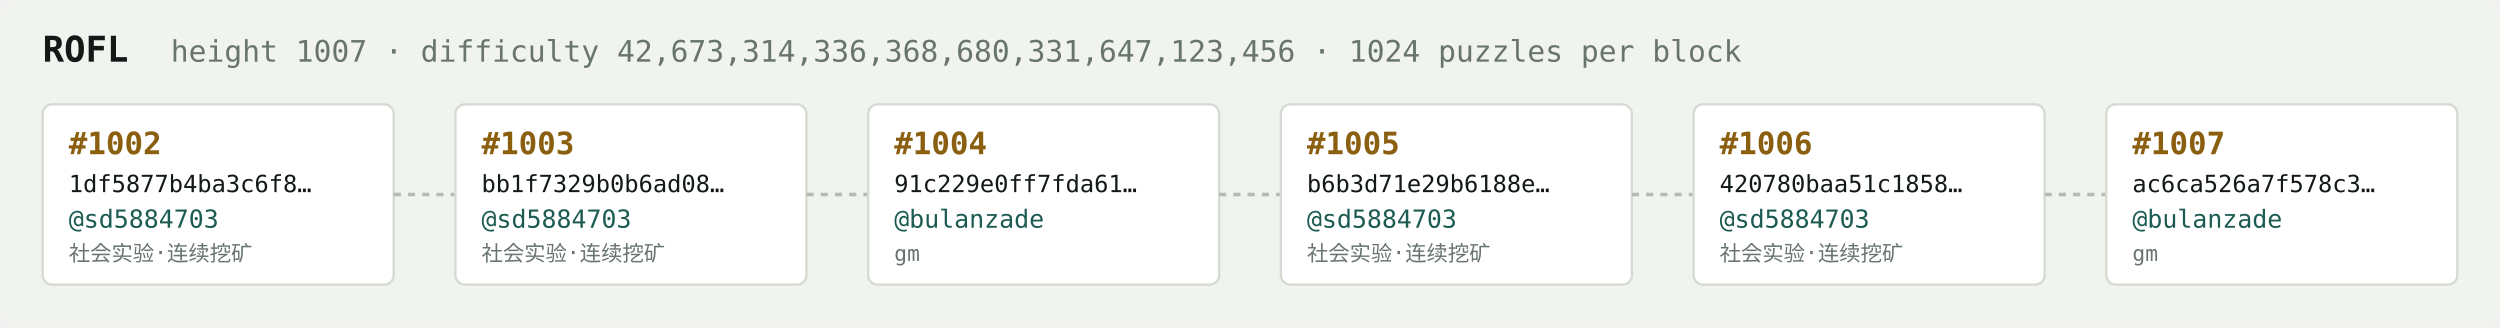
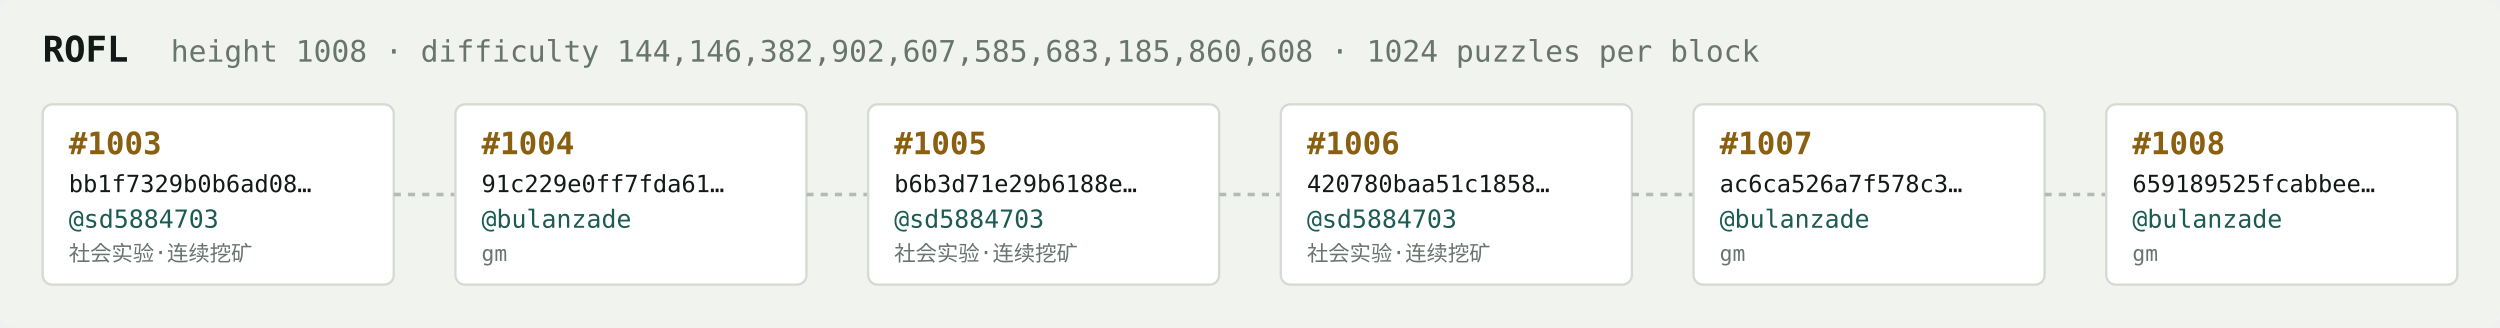
<svg xmlns="http://www.w3.org/2000/svg" width="1054" height="138" viewBox="0 0 1054 138" font-family="ui-monospace,SFMono-Regular,Menlo,monospace">
  <rect fill="#f1f3ef" width="1054" height="138" rx="6" />
  <text x="18" y="26" fill="#121916" font-size="15" font-weight="700">ROFL</text>
-   <text x="72" y="26" fill="#68746e" font-size="12.5">height 1007 · difficulty 42,673,314,336,368,680,331,647,123,456 · 1024 puzzles per block</text>
+   <text x="72" y="26" fill="#68746e" font-size="12.5">height 1008 · difficulty 144,146,382,902,607,585,683,185,860,608 · 1024 puzzles per block</text>
  <rect x="18" y="44" width="148" height="76" rx="4" fill="#ffffff" stroke="#d5dbd2" stroke-width="1" />
-   <text x="29" y="65" fill="#8a5f10" font-size="13" font-weight="700">#1002</text>
-   <text x="29" y="81" fill="#121916" font-size="10">1df5877b4ba3c6f8…</text>
+   <text x="29" y="65" fill="#8a5f10" font-size="13" font-weight="700">#1003</text>
+   <text x="29" y="81" fill="#121916" font-size="10">bb1f7329b0b6ad08…</text>
  <text x="29" y="96" fill="#1c5b52" font-size="10.5">@sd5884703</text>
  <text x="29" y="110" fill="#68746e" font-size="9">社会实验·连续挖矿</text>
  <line x1="166" y1="82.0" x2="192" y2="82.0" stroke="#b3bcb4" stroke-width="1.5" stroke-dasharray="3 3" />
  <rect x="192" y="44" width="148" height="76" rx="4" fill="#ffffff" stroke="#d5dbd2" stroke-width="1" />
-   <text x="203" y="65" fill="#8a5f10" font-size="13" font-weight="700">#1003</text>
-   <text x="203" y="81" fill="#121916" font-size="10">bb1f7329b0b6ad08…</text>
-   <text x="203" y="96" fill="#1c5b52" font-size="10.5">@sd5884703</text>
-   <text x="203" y="110" fill="#68746e" font-size="9">社会实验·连续挖矿</text>
+   <text x="203" y="65" fill="#8a5f10" font-size="13" font-weight="700">#1004</text>
+   <text x="203" y="81" fill="#121916" font-size="10">91c229e0ff7fda61…</text>
+   <text x="203" y="96" fill="#1c5b52" font-size="10.5">@bulanzade</text>
+   <text x="203" y="110" fill="#68746e" font-size="9">gm</text>
  <line x1="340" y1="82.0" x2="366" y2="82.0" stroke="#b3bcb4" stroke-width="1.5" stroke-dasharray="3 3" />
  <rect x="366" y="44" width="148" height="76" rx="4" fill="#ffffff" stroke="#d5dbd2" stroke-width="1" />
-   <text x="377" y="65" fill="#8a5f10" font-size="13" font-weight="700">#1004</text>
-   <text x="377" y="81" fill="#121916" font-size="10">91c229e0ff7fda61…</text>
-   <text x="377" y="96" fill="#1c5b52" font-size="10.5">@bulanzade</text>
-   <text x="377" y="110" fill="#68746e" font-size="9">gm</text>
+   <text x="377" y="65" fill="#8a5f10" font-size="13" font-weight="700">#1005</text>
+   <text x="377" y="81" fill="#121916" font-size="10">b6b3d71e29b6188e…</text>
+   <text x="377" y="96" fill="#1c5b52" font-size="10.5">@sd5884703</text>
+   <text x="377" y="110" fill="#68746e" font-size="9">社会实验·连续挖矿</text>
  <line x1="514" y1="82.0" x2="540" y2="82.0" stroke="#b3bcb4" stroke-width="1.5" stroke-dasharray="3 3" />
  <rect x="540" y="44" width="148" height="76" rx="4" fill="#ffffff" stroke="#d5dbd2" stroke-width="1" />
-   <text x="551" y="65" fill="#8a5f10" font-size="13" font-weight="700">#1005</text>
-   <text x="551" y="81" fill="#121916" font-size="10">b6b3d71e29b6188e…</text>
+   <text x="551" y="65" fill="#8a5f10" font-size="13" font-weight="700">#1006</text>
+   <text x="551" y="81" fill="#121916" font-size="10">420780baa51c1858…</text>
  <text x="551" y="96" fill="#1c5b52" font-size="10.5">@sd5884703</text>
  <text x="551" y="110" fill="#68746e" font-size="9">社会实验·连续挖矿</text>
  <line x1="688" y1="82.0" x2="714" y2="82.0" stroke="#b3bcb4" stroke-width="1.5" stroke-dasharray="3 3" />
  <rect x="714" y="44" width="148" height="76" rx="4" fill="#ffffff" stroke="#d5dbd2" stroke-width="1" />
-   <text x="725" y="65" fill="#8a5f10" font-size="13" font-weight="700">#1006</text>
-   <text x="725" y="81" fill="#121916" font-size="10">420780baa51c1858…</text>
-   <text x="725" y="96" fill="#1c5b52" font-size="10.5">@sd5884703</text>
-   <text x="725" y="110" fill="#68746e" font-size="9">社会实验·连续挖矿</text>
+   <text x="725" y="65" fill="#8a5f10" font-size="13" font-weight="700">#1007</text>
+   <text x="725" y="81" fill="#121916" font-size="10">ac6ca526a7f578c3…</text>
+   <text x="725" y="96" fill="#1c5b52" font-size="10.5">@bulanzade</text>
+   <text x="725" y="110" fill="#68746e" font-size="9">gm</text>
  <line x1="862" y1="82.0" x2="888" y2="82.0" stroke="#b3bcb4" stroke-width="1.5" stroke-dasharray="3 3" />
  <rect x="888" y="44" width="148" height="76" rx="4" fill="#ffffff" stroke="#d5dbd2" stroke-width="1" />
-   <text x="899" y="65" fill="#8a5f10" font-size="13" font-weight="700">#1007</text>
-   <text x="899" y="81" fill="#121916" font-size="10">ac6ca526a7f578c3…</text>
+   <text x="899" y="65" fill="#8a5f10" font-size="13" font-weight="700">#1008</text>
+   <text x="899" y="81" fill="#121916" font-size="10">659189525fcabbee…</text>
  <text x="899" y="96" fill="#1c5b52" font-size="10.5">@bulanzade</text>
  <text x="899" y="110" fill="#68746e" font-size="9">gm</text>
</svg>
